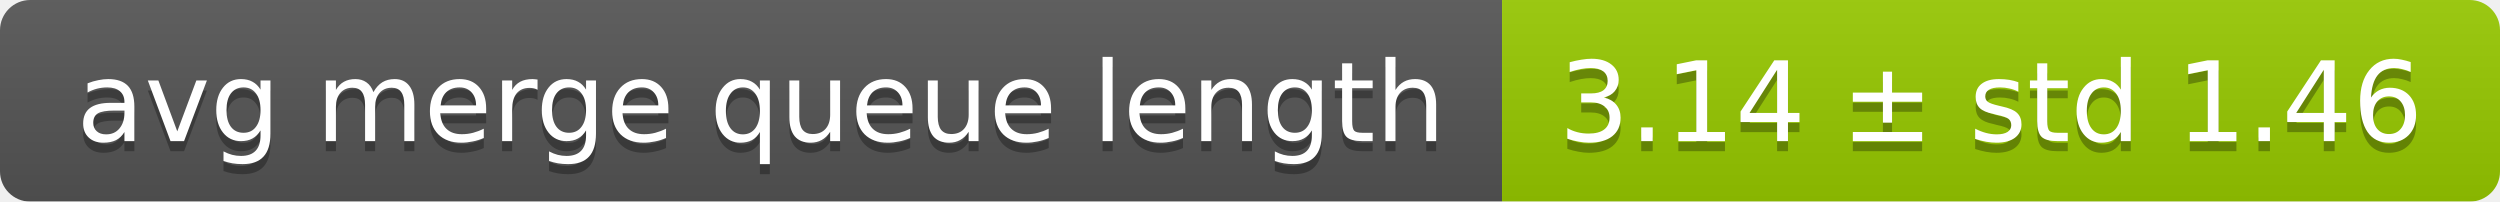
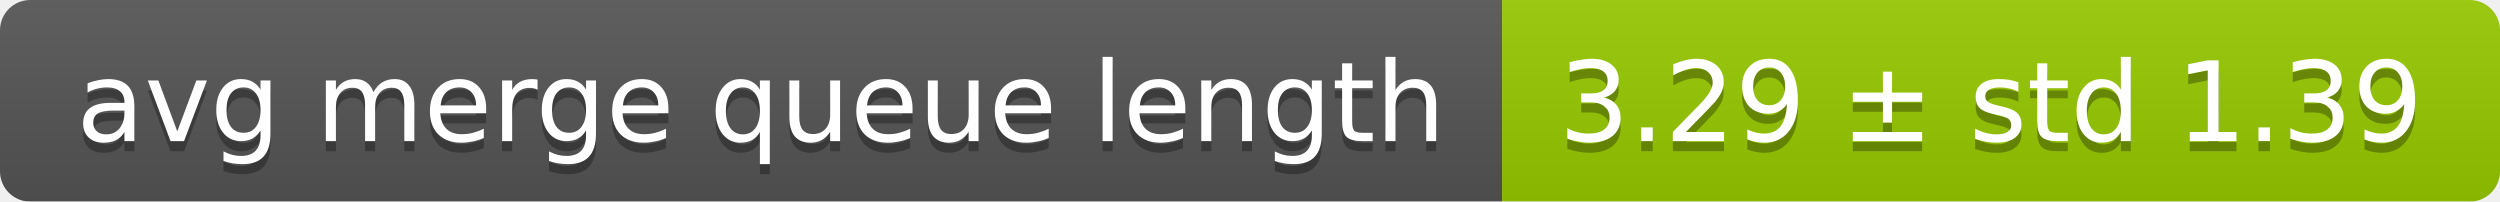
<svg xmlns="http://www.w3.org/2000/svg" width="248" height="20">
  <linearGradient id="smooth" x2="0" y2="100%">
    <stop offset="0" stop-color="#bbb" stop-opacity=".1" />
    <stop offset="1" stop-opacity=".1" />
  </linearGradient>
  <mask id="round">
    <rect width="248" height="20" rx="3" fill="#fff" />
  </mask>
  <g mask="url(#round)">
    <rect width="149" height="20" fill="#555" />
    <rect x="149" width="99" height="20" fill="#97ca00" />
    <rect width="248" height="20" fill="url(#smooth)" />
  </g>
  <g fill="#fff" text-anchor="middle" font-family="DejaVu Sans,Verdana,Geneva,sans-serif" font-size="11">
    <text x="75.5" y="15" fill="#010101" fill-opacity=".3">avg merge queue length</text>
    <text x="75.5" y="14">avg merge queue length</text>
-     <text x="197.5" y="15" fill="#010101" fill-opacity=".3">3.14 ± std 1.46</text>
-     <text x="197.5" y="14">3.14 ± std 1.46</text>
+     <text x="197.5" y="15" fill="#010101" fill-opacity=".3">3.29 ± std 1.39</text>
+     <text x="197.5" y="14">3.29 ± std 1.39</text>
  </g>
</svg>
